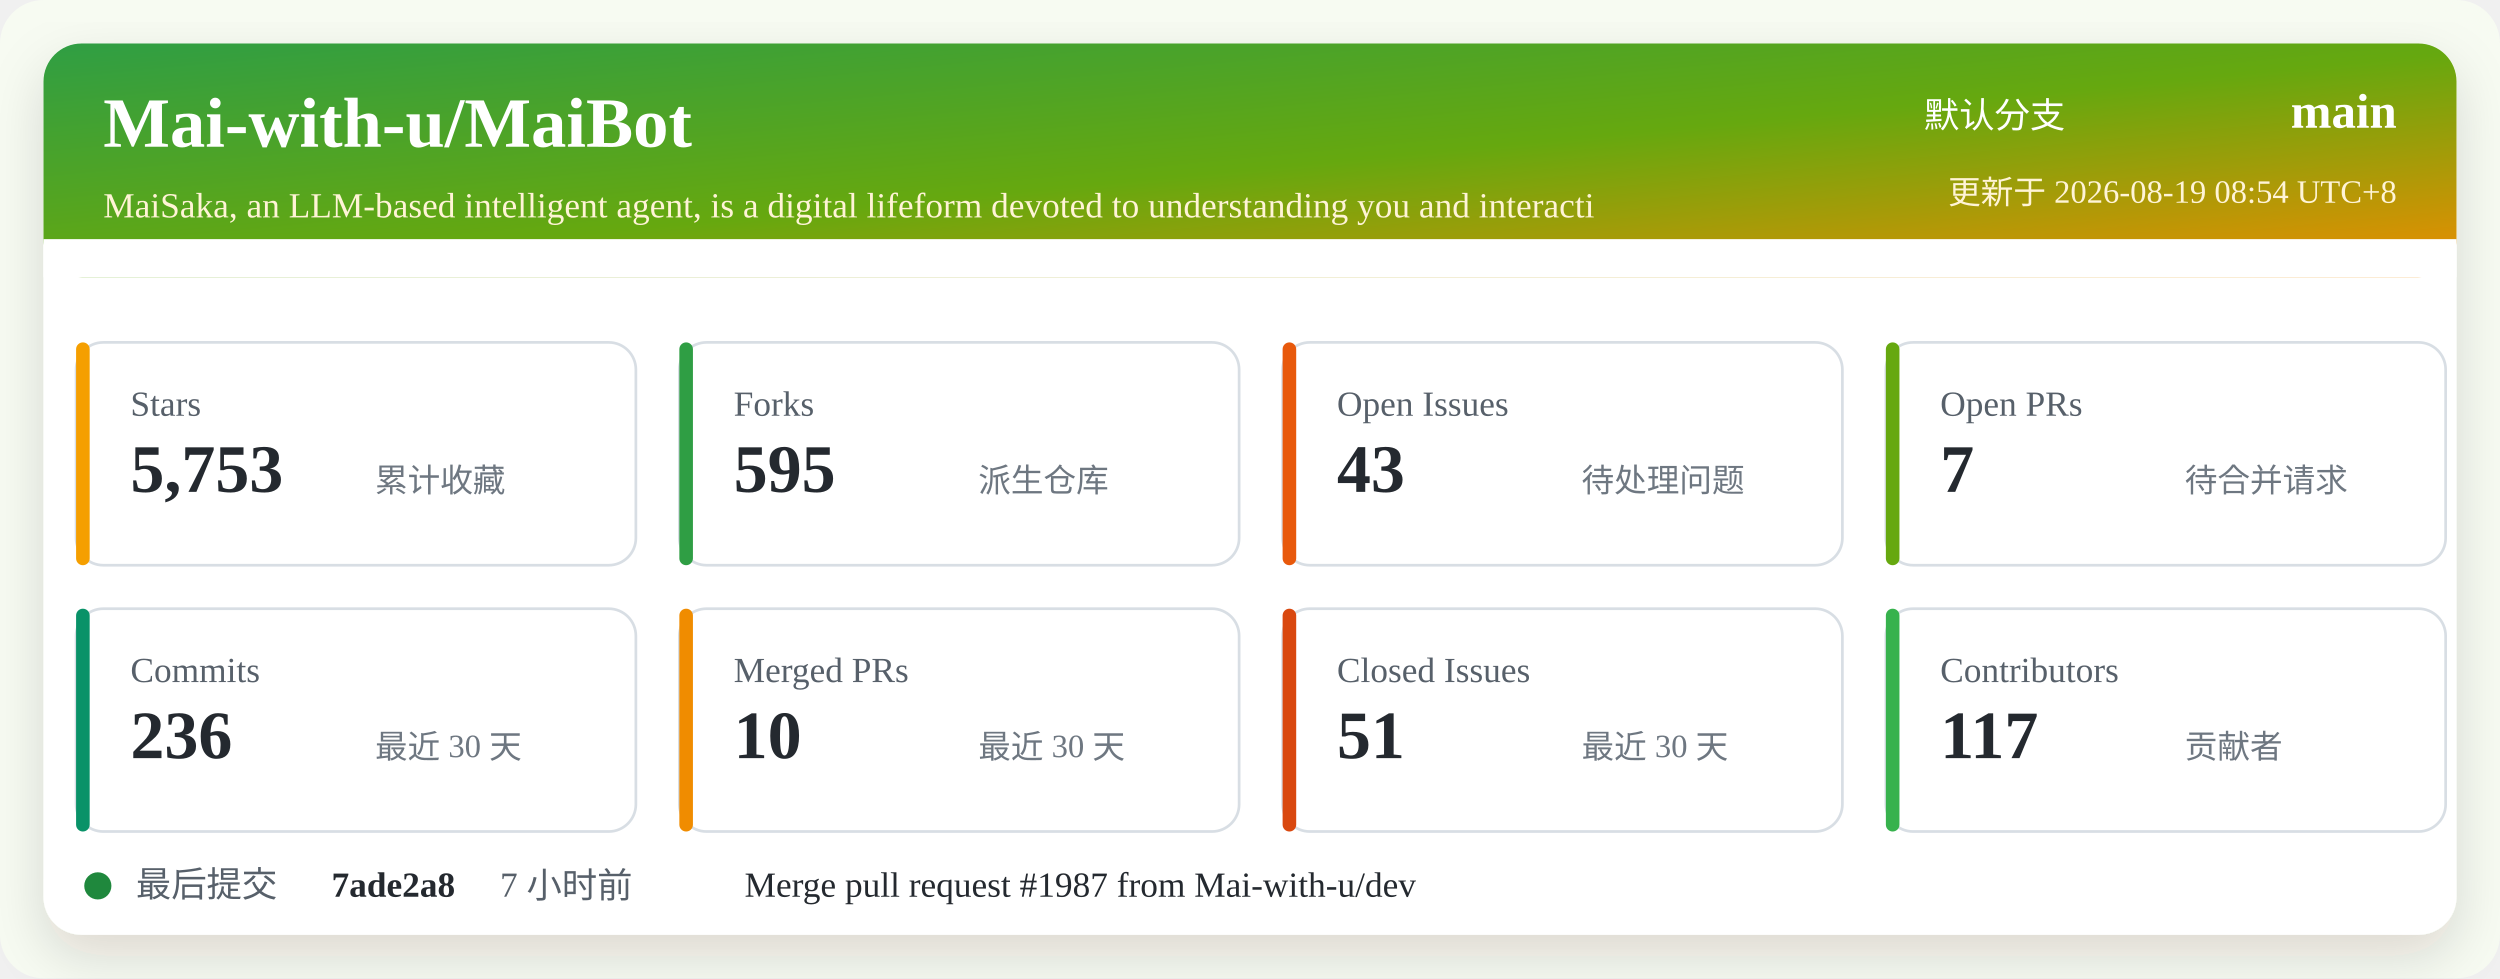
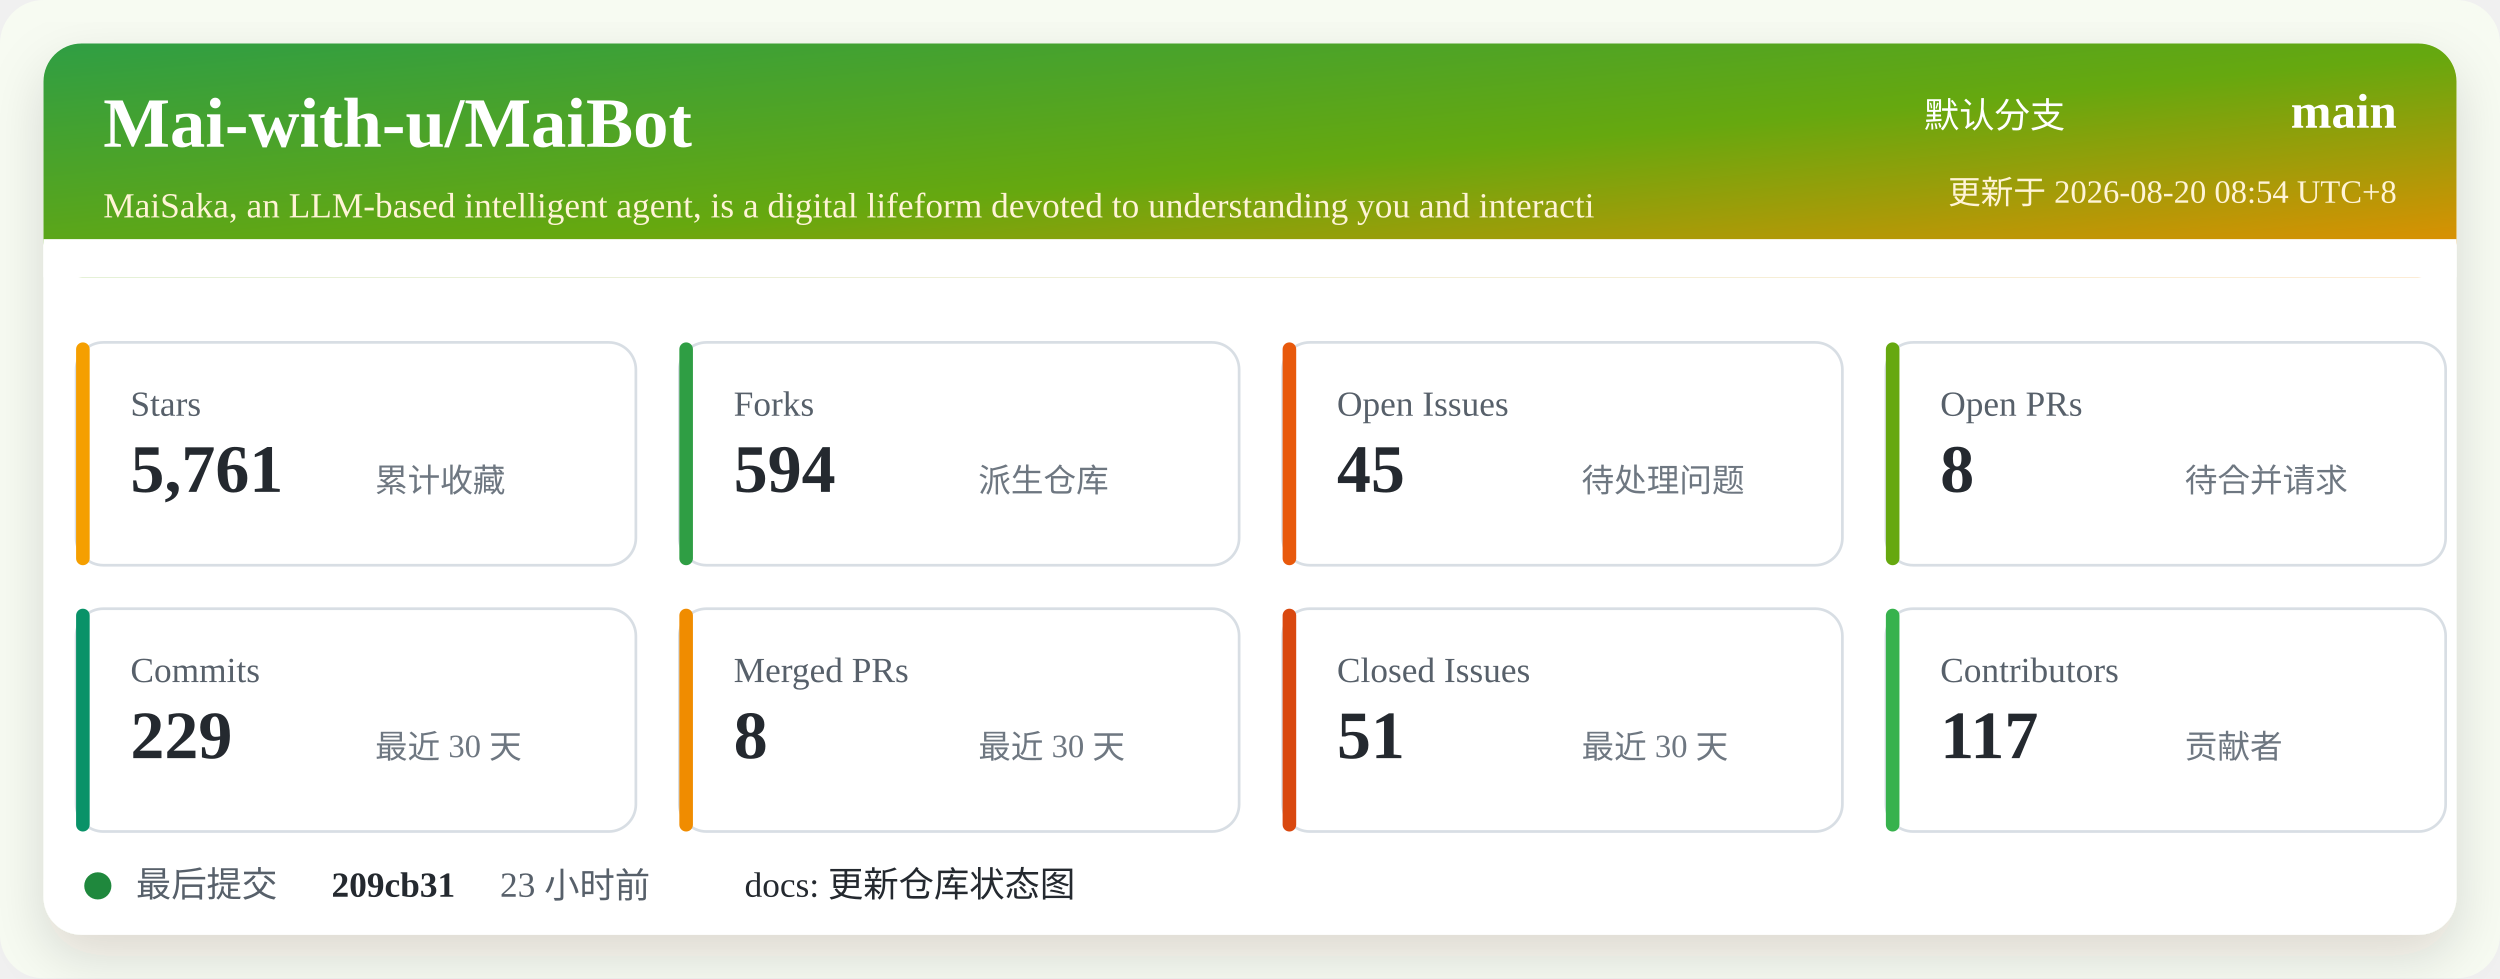
<svg xmlns="http://www.w3.org/2000/svg" width="920" height="360" viewBox="0 0 920 360" role="img" aria-labelledby="title desc">
  <defs>
    <linearGradient id="header" x1="0" x2="1" y1="0" y2="1">
      <stop offset="0%" stop-color="#2f9e44" />
      <stop offset="52%" stop-color="#66a80f" />
      <stop offset="100%" stop-color="#f08c00" />
    </linearGradient>
    <filter id="shadow" x="-5%" y="-5%" width="110%" height="110%">
      <feDropShadow dx="0" dy="8" stdDeviation="10" flood-color="#2b2318" flood-opacity="0.14" />
    </filter>
  </defs>
  <rect width="920" height="360" rx="16" fill="#f7fbf2" />
  <rect x="16" y="16" width="888" height="328" rx="14" fill="#ffffff" filter="url(#shadow)" />
  <rect x="16" y="16" width="888" height="86" rx="14" fill="url(#header)" />
  <path d="M16 88 H904 V102 H16 Z" fill="#ffffff" />
  <text x="38" y="54" fill="#ffffff" font-size="26" font-weight="700">Mai-with-u/MaiBot</text>
  <text x="38" y="80" fill="#fff4d6" font-size="13">MaiSaka, an LLM-based intelligent agent, is a digital lifeform devoted to understanding you and interacti</text>
  <text x="760" y="47" fill="#ffffff" font-size="13" text-anchor="end">默认分支</text>
  <text x="882" y="47" fill="#ffffff" font-size="18" font-weight="700" text-anchor="end">main</text>
-   <text x="882" y="75" fill="#fff4d6" font-size="12" text-anchor="end">更新于 2026-08-19 08:54 UTC+8</text>
+   <text x="882" y="75" fill="#fff4d6" font-size="12" text-anchor="end">更新于 2026-08-20 08:54 UTC+8</text>
  <g transform="translate(28 126)">
    <rect width="206" height="82" rx="10" fill="#ffffff" stroke="#d8dee4" />
    <rect x="0" y="0" width="5" height="82" rx="2.5" fill="#f59f00" />
    <text x="20" y="27" fill="#57606a" font-size="13">Stars</text>
-     <text x="20" y="55" fill="#24292f" font-size="25" font-weight="700">5,753</text>
+     <text x="20" y="55" fill="#24292f" font-size="25" font-weight="700">5,761</text>
    <text x="110" y="55" fill="#6e7781" font-size="12">累计收藏</text>
  </g>
  <g transform="translate(250 126)">
    <rect width="206" height="82" rx="10" fill="#ffffff" stroke="#d8dee4" />
    <rect x="0" y="0" width="5" height="82" rx="2.5" fill="#2f9e44" />
    <text x="20" y="27" fill="#57606a" font-size="13">Forks</text>
-     <text x="20" y="55" fill="#24292f" font-size="25" font-weight="700">595</text>
+     <text x="20" y="55" fill="#24292f" font-size="25" font-weight="700">594</text>
    <text x="110" y="55" fill="#6e7781" font-size="12">派生仓库</text>
  </g>
  <g transform="translate(472 126)">
    <rect width="206" height="82" rx="10" fill="#ffffff" stroke="#d8dee4" />
    <rect x="0" y="0" width="5" height="82" rx="2.5" fill="#e8590c" />
    <text x="20" y="27" fill="#57606a" font-size="13">Open Issues</text>
-     <text x="20" y="55" fill="#24292f" font-size="25" font-weight="700">43</text>
+     <text x="20" y="55" fill="#24292f" font-size="25" font-weight="700">45</text>
    <text x="110" y="55" fill="#6e7781" font-size="12">待处理问题</text>
  </g>
  <g transform="translate(694 126)">
    <rect width="206" height="82" rx="10" fill="#ffffff" stroke="#d8dee4" />
    <rect x="0" y="0" width="5" height="82" rx="2.5" fill="#66a80f" />
    <text x="20" y="27" fill="#57606a" font-size="13">Open PRs</text>
-     <text x="20" y="55" fill="#24292f" font-size="25" font-weight="700">7</text>
+     <text x="20" y="55" fill="#24292f" font-size="25" font-weight="700">8</text>
    <text x="110" y="55" fill="#6e7781" font-size="12">待合并请求</text>
  </g>
  <g transform="translate(28 224)">
    <rect width="206" height="82" rx="10" fill="#ffffff" stroke="#d8dee4" />
    <rect x="0" y="0" width="5" height="82" rx="2.5" fill="#099268" />
    <text x="20" y="27" fill="#57606a" font-size="13">Commits</text>
-     <text x="20" y="55" fill="#24292f" font-size="25" font-weight="700">236</text>
+     <text x="20" y="55" fill="#24292f" font-size="25" font-weight="700">229</text>
    <text x="110" y="55" fill="#6e7781" font-size="12">最近 30 天</text>
  </g>
  <g transform="translate(250 224)">
    <rect width="206" height="82" rx="10" fill="#ffffff" stroke="#d8dee4" />
    <rect x="0" y="0" width="5" height="82" rx="2.5" fill="#f08c00" />
    <text x="20" y="27" fill="#57606a" font-size="13">Merged PRs</text>
-     <text x="20" y="55" fill="#24292f" font-size="25" font-weight="700">10</text>
+     <text x="20" y="55" fill="#24292f" font-size="25" font-weight="700">8</text>
    <text x="110" y="55" fill="#6e7781" font-size="12">最近 30 天</text>
  </g>
  <g transform="translate(472 224)">
    <rect width="206" height="82" rx="10" fill="#ffffff" stroke="#d8dee4" />
    <rect x="0" y="0" width="5" height="82" rx="2.5" fill="#d9480f" />
    <text x="20" y="27" fill="#57606a" font-size="13">Closed Issues</text>
    <text x="20" y="55" fill="#24292f" font-size="25" font-weight="700">51</text>
    <text x="110" y="55" fill="#6e7781" font-size="12">最近 30 天</text>
  </g>
  <g transform="translate(694 224)">
    <rect width="206" height="82" rx="10" fill="#ffffff" stroke="#d8dee4" />
    <rect x="0" y="0" width="5" height="82" rx="2.5" fill="#37b24d" />
    <text x="20" y="27" fill="#57606a" font-size="13">Contributors</text>
    <text x="20" y="55" fill="#24292f" font-size="25" font-weight="700">117</text>
    <text x="110" y="55" fill="#6e7781" font-size="12">贡献者</text>
  </g>
  <g transform="translate(28 318)">
    <circle cx="8" cy="8" r="5" fill="#1f883d" />
    <text x="22" y="12" fill="#57606a" font-size="13">最后提交</text>
-     <text x="94" y="12" fill="#24292f" font-size="13" font-weight="700">7ade2a8</text>
-     <text x="156" y="12" fill="#57606a" font-size="13">7 小时前</text>
-     <text x="246" y="12" fill="#24292f" font-size="13">Merge pull request #1987 from Mai-with-u/dev</text>
+     <text x="94" y="12" fill="#24292f" font-size="13" font-weight="700">209cb31</text>
+     <text x="156" y="12" fill="#57606a" font-size="13">23 小时前</text>
+     <text x="246" y="12" fill="#24292f" font-size="13">docs: 更新仓库状态图</text>
  </g>
</svg>
